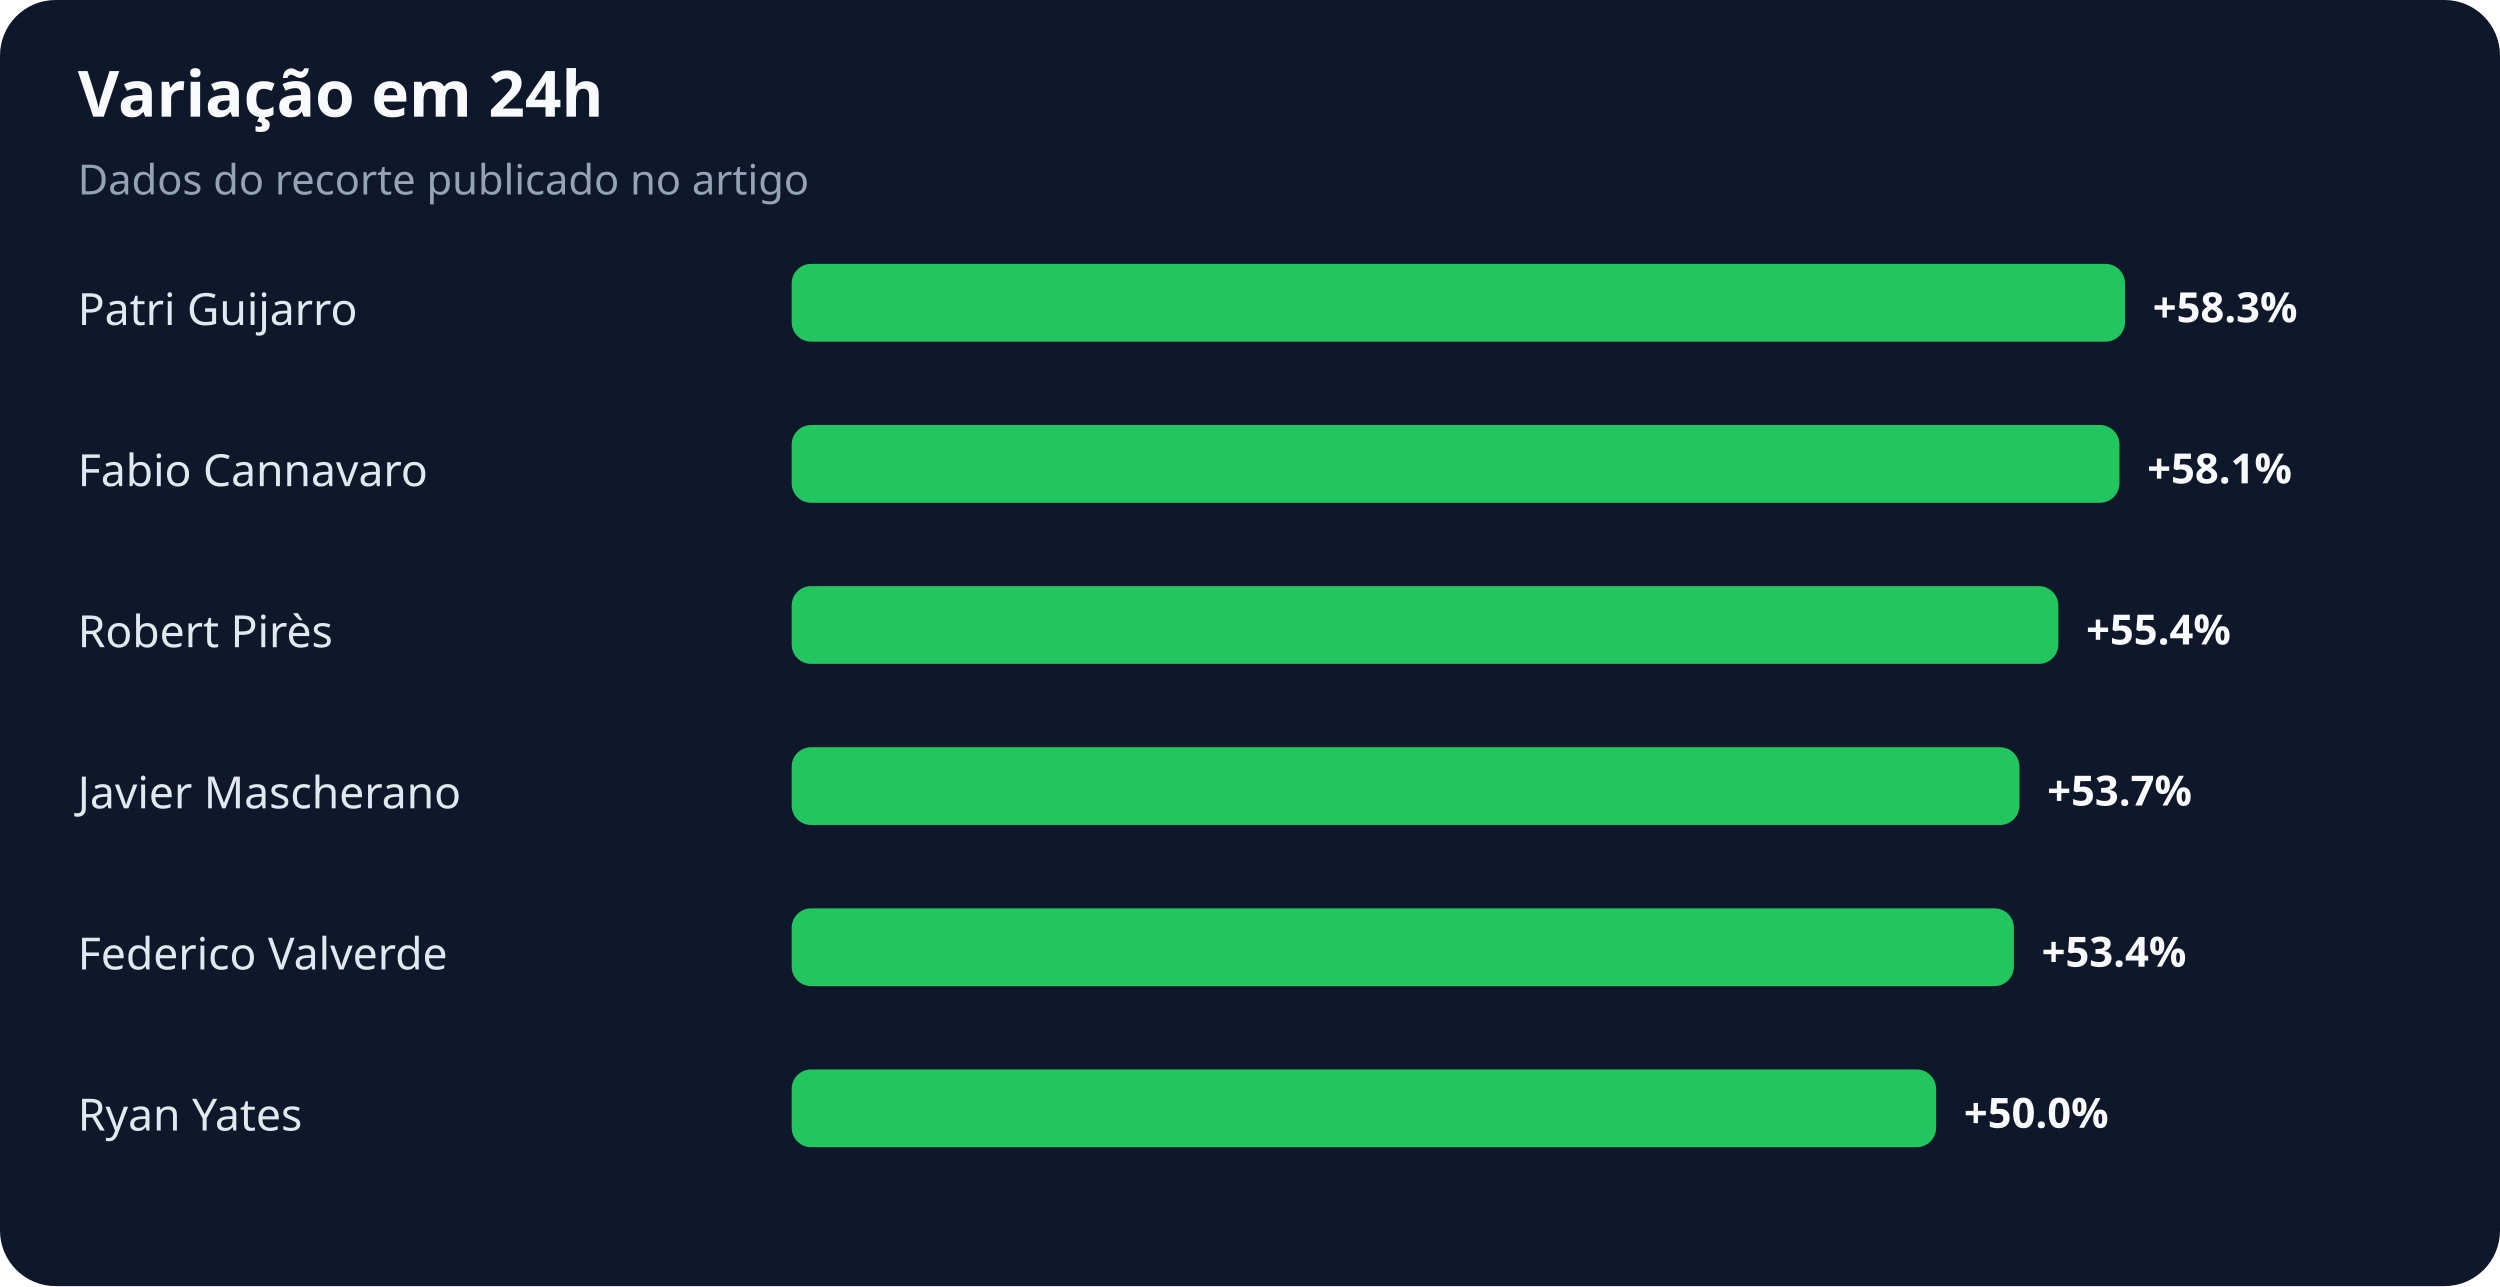
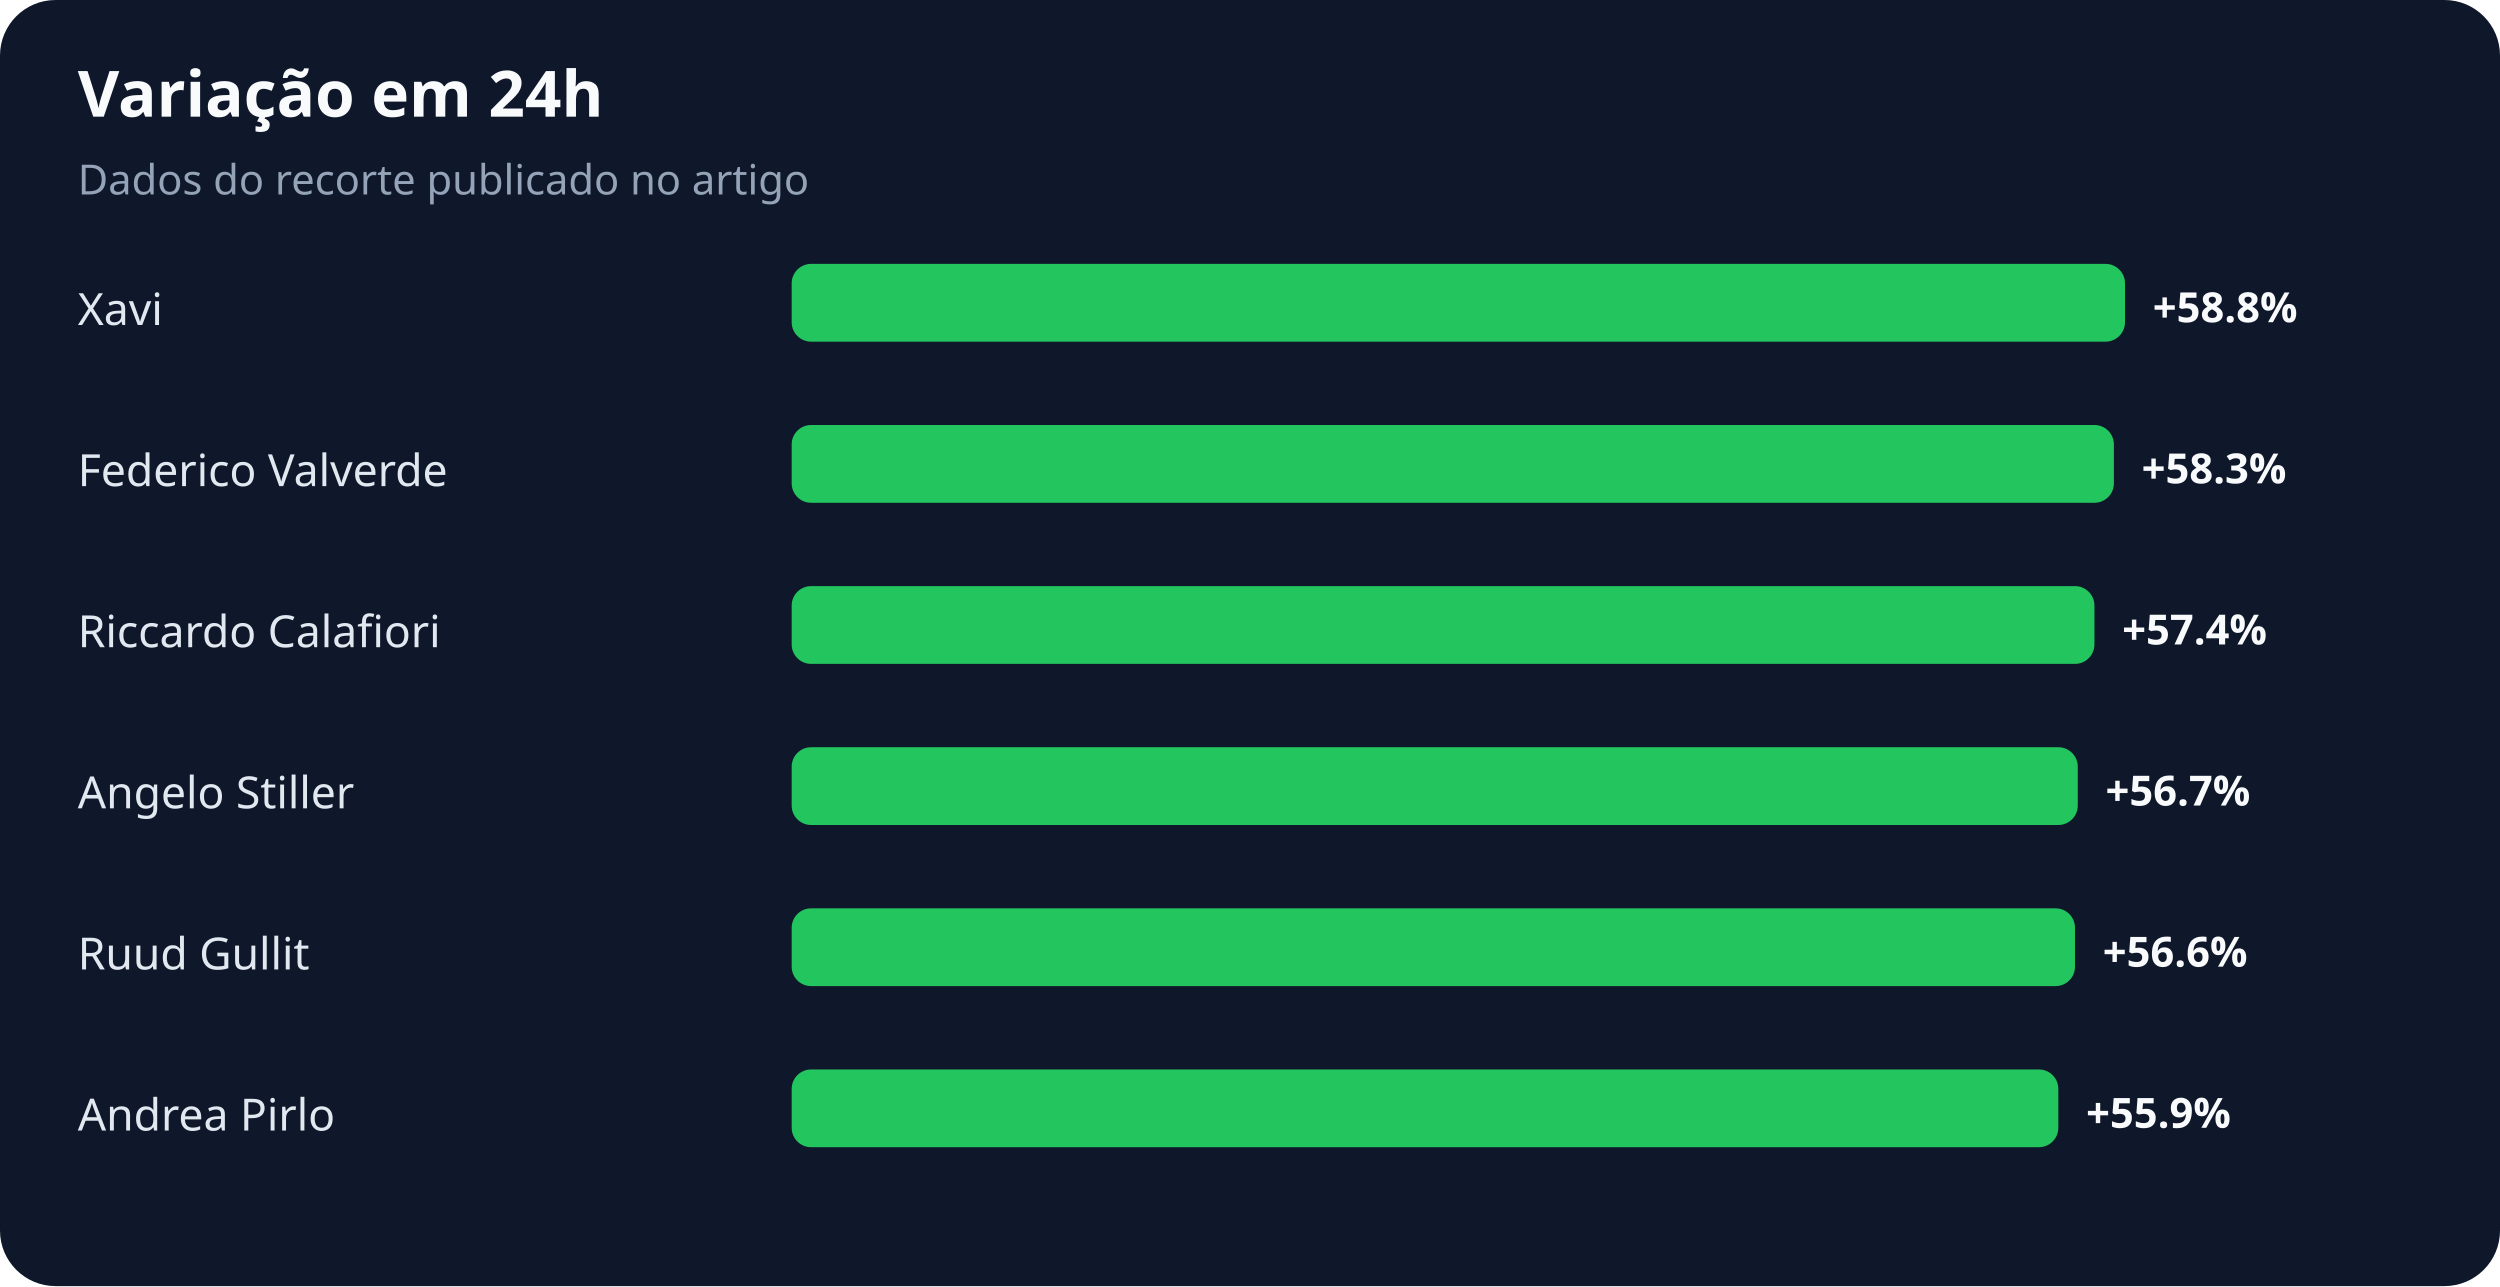
<svg xmlns="http://www.w3.org/2000/svg" width="900" height="463" viewBox="0 0 900 463" role="img" aria-labelledby="title desc">
  <rect width="100%" height="100%" rx="20" fill="#0f172a" />
  <text x="28" y="42" fill="#f8fafc" font-family="system-ui,sans-serif" font-size="23" font-weight="700">Variação em 24h</text>
  <text x="28" y="70" fill="#94a3b8" font-family="system-ui,sans-serif" font-size="15">Dados do recorte publicado no artigo</text>
-   <text x="28" y="117" fill="#e2e8f0" font-family="system-ui,sans-serif" font-size="16">Patri Guijarro</text>
+   <text x="28" y="117" fill="#e2e8f0" font-family="system-ui,sans-serif" font-size="16">Xavi</text>
  <rect x="285" y="95" width="480" height="28" rx="7" fill="#22c55e" />
-   <text x="775" y="116" fill="#f8fafc" font-family="system-ui,sans-serif" font-size="15" font-weight="700">+58.3%</text>
-   <text x="28" y="175" fill="#e2e8f0" font-family="system-ui,sans-serif" font-size="16">Fabio Cannavaro</text>
-   <rect x="285" y="153" width="478" height="28" rx="7" fill="#22c55e" />
-   <text x="773" y="174" fill="#f8fafc" font-family="system-ui,sans-serif" font-size="15" font-weight="700">+58.1%</text>
-   <text x="28" y="233" fill="#e2e8f0" font-family="system-ui,sans-serif" font-size="16">Robert Pirès</text>
-   <rect x="285" y="211" width="456" height="28" rx="7" fill="#22c55e" />
-   <text x="751" y="232" fill="#f8fafc" font-family="system-ui,sans-serif" font-size="15" font-weight="700">+55.4%</text>
-   <text x="28" y="291" fill="#e2e8f0" font-family="system-ui,sans-serif" font-size="16">Javier Mascherano</text>
-   <rect x="285" y="269" width="442" height="28" rx="7" fill="#22c55e" />
-   <text x="737" y="290" fill="#f8fafc" font-family="system-ui,sans-serif" font-size="15" font-weight="700">+53.7%</text>
-   <text x="28" y="349" fill="#e2e8f0" font-family="system-ui,sans-serif" font-size="16">Federico Valverde</text>
-   <rect x="285" y="327" width="440" height="28" rx="7" fill="#22c55e" />
-   <text x="735" y="348" fill="#f8fafc" font-family="system-ui,sans-serif" font-size="15" font-weight="700">+53.4%</text>
-   <text x="28" y="407" fill="#e2e8f0" font-family="system-ui,sans-serif" font-size="16">Ryan Yates</text>
-   <rect x="285" y="385" width="412" height="28" rx="7" fill="#22c55e" />
-   <text x="707" y="406" fill="#f8fafc" font-family="system-ui,sans-serif" font-size="15" font-weight="700">+50.0%</text>
+   <text x="775" y="116" fill="#f8fafc" font-family="system-ui,sans-serif" font-size="15" font-weight="700">+58.8%</text>
+   <text x="28" y="175" fill="#e2e8f0" font-family="system-ui,sans-serif" font-size="16">Federico Valverde</text>
+   <rect x="285" y="153" width="476" height="28" rx="7" fill="#22c55e" />
+   <text x="771" y="174" fill="#f8fafc" font-family="system-ui,sans-serif" font-size="15" font-weight="700">+58.3%</text>
+   <text x="28" y="233" fill="#e2e8f0" font-family="system-ui,sans-serif" font-size="16">Riccardo Calafiori</text>
+   <rect x="285" y="211" width="469" height="28" rx="7" fill="#22c55e" />
+   <text x="764" y="232" fill="#f8fafc" font-family="system-ui,sans-serif" font-size="15" font-weight="700">+57.4%</text>
+   <text x="28" y="291" fill="#e2e8f0" font-family="system-ui,sans-serif" font-size="16">Angelo Stiller</text>
+   <rect x="285" y="269" width="463" height="28" rx="7" fill="#22c55e" />
+   <text x="758" y="290" fill="#f8fafc" font-family="system-ui,sans-serif" font-size="15" font-weight="700">+56.7%</text>
+   <text x="28" y="349" fill="#e2e8f0" font-family="system-ui,sans-serif" font-size="16">Ruud Gullit</text>
+   <rect x="285" y="327" width="462" height="28" rx="7" fill="#22c55e" />
+   <text x="757" y="348" fill="#f8fafc" font-family="system-ui,sans-serif" font-size="15" font-weight="700">+56.6%</text>
+   <text x="28" y="407" fill="#e2e8f0" font-family="system-ui,sans-serif" font-size="16">Andrea Pirlo</text>
+   <rect x="285" y="385" width="456" height="28" rx="7" fill="#22c55e" />
+   <text x="751" y="406" fill="#f8fafc" font-family="system-ui,sans-serif" font-size="15" font-weight="700">+55.9%</text>
</svg>
